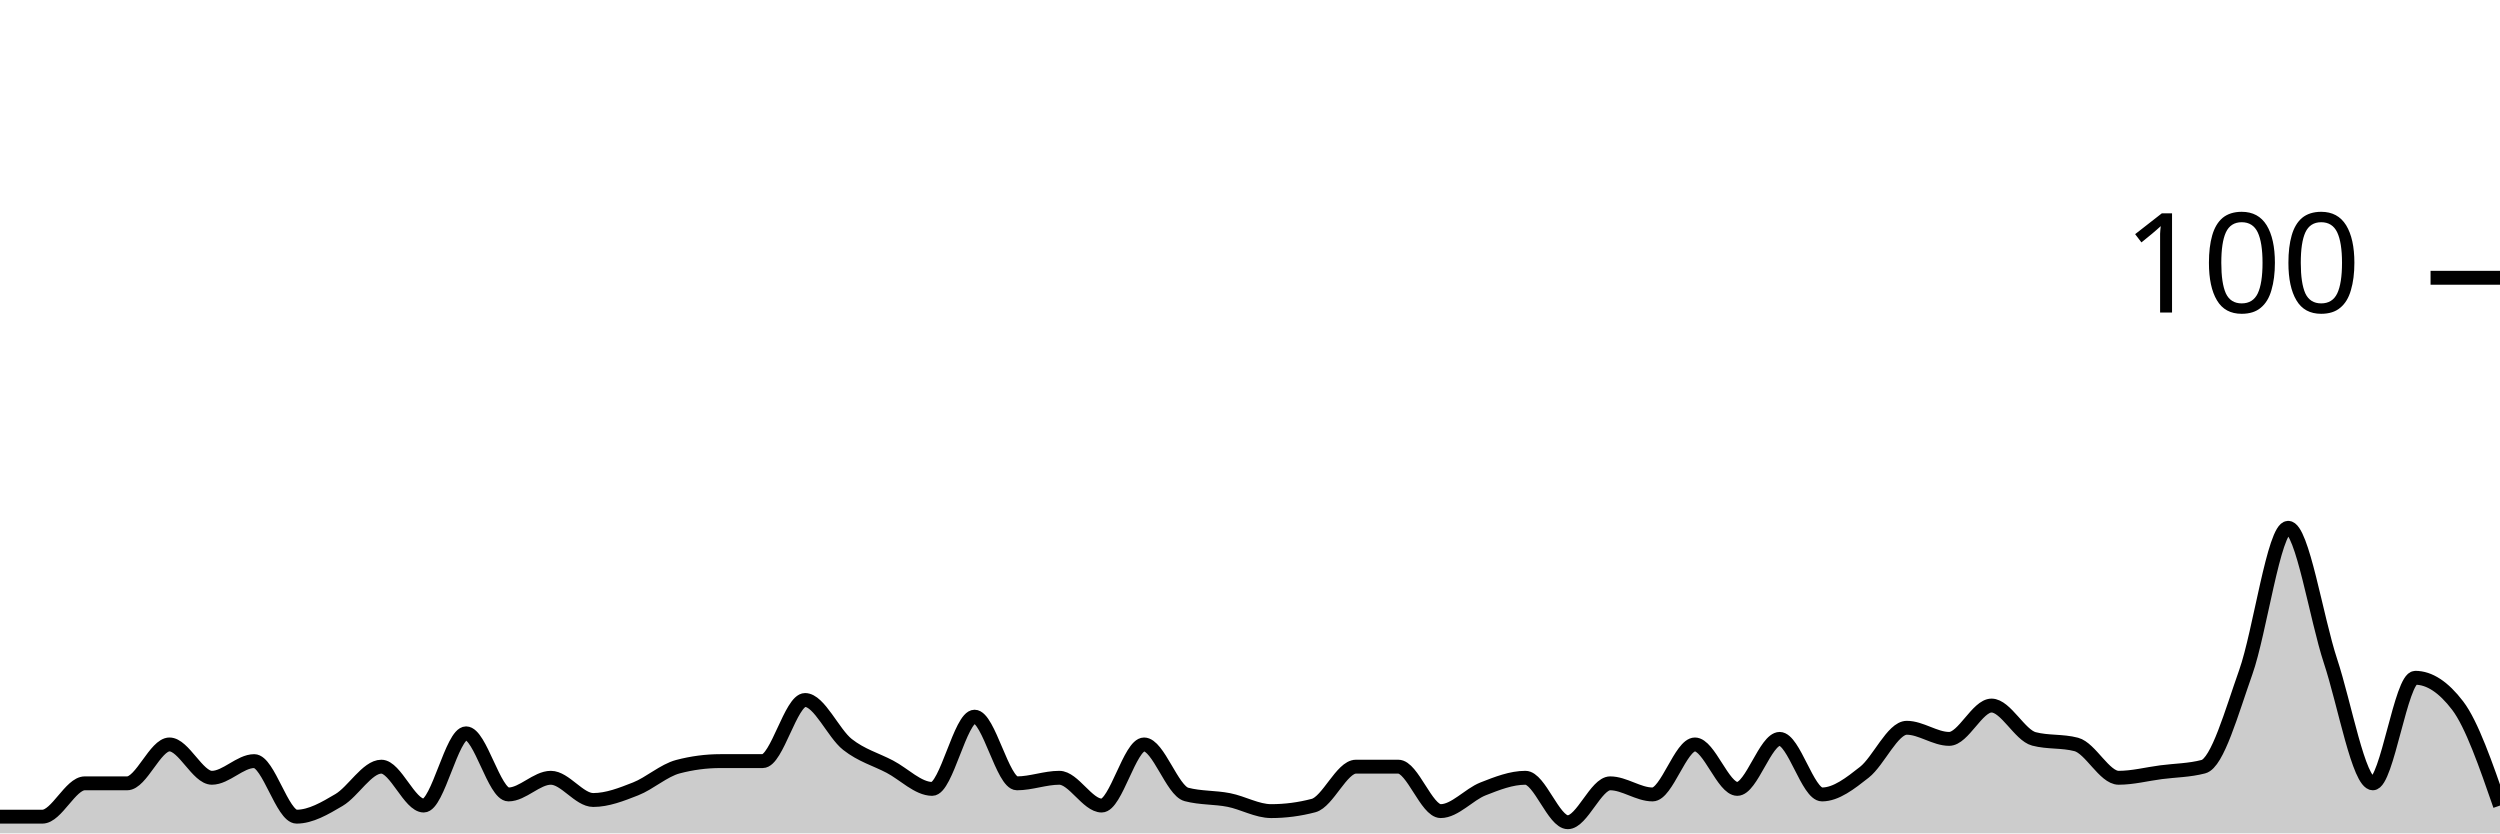
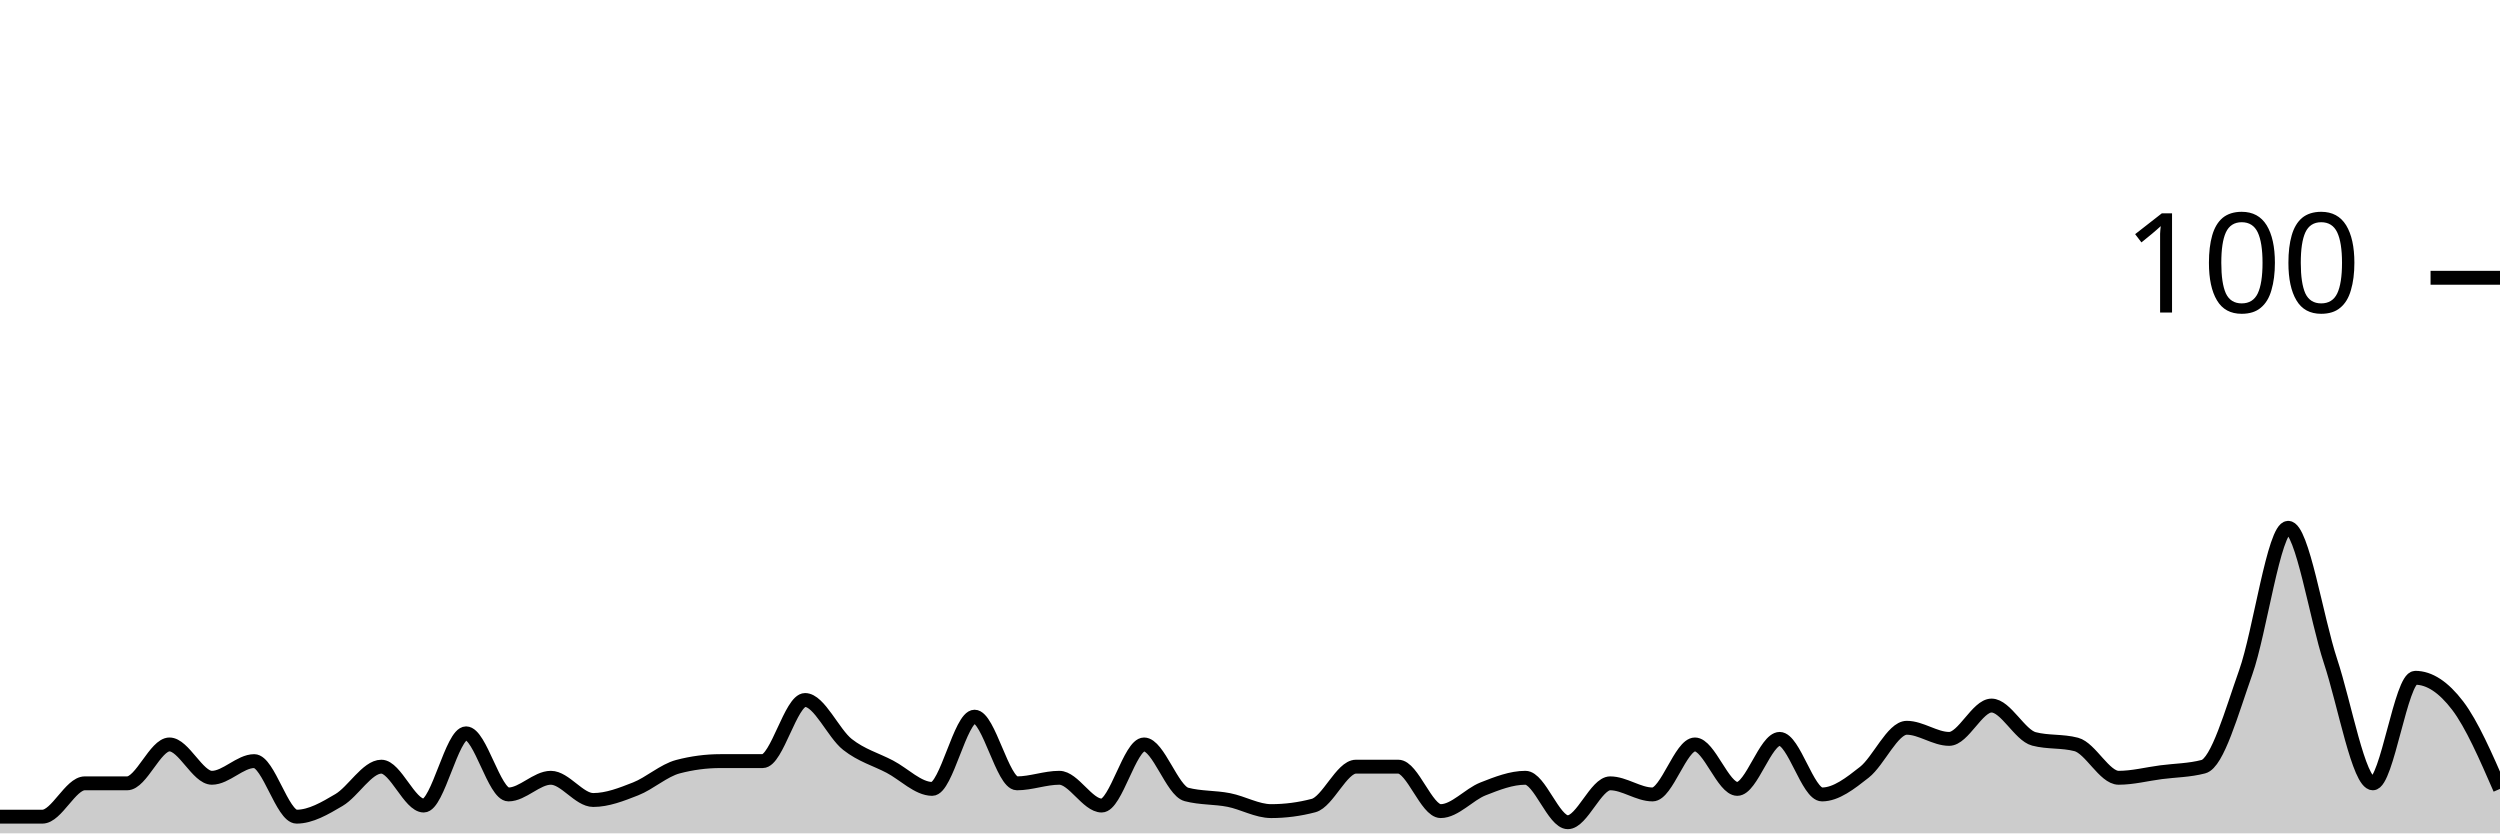
<svg xmlns="http://www.w3.org/2000/svg" viewBox="0 0 180 60">
  <g transform="translate(0,20)">
-     <path class="area" fill="rgba(0, 0, 0, 0.2)" d="M0,38.8C1.017,38.8,2.034,38.8,3.051,38.8C4.068,38.8,5.085,36.4,6.102,36.4C7.119,36.4,8.136,36.4,9.153,36.4C10.169,36.4,11.186,33.6,12.203,33.6C13.22,33.6,14.237,36,15.254,36C16.271,36,17.288,34.8,18.305,34.8C19.322,34.8,20.339,38.8,21.356,38.8C22.373,38.8,23.39,38.2,24.407,37.6C25.424,37,26.441,35.2,27.458,35.2C28.475,35.2,29.492,38,30.508,38C31.525,38,32.542,32.8,33.559,32.8C34.576,32.8,35.593,37.2,36.61,37.2C37.627,37.2,38.644,36,39.661,36C40.678,36,41.695,37.6,42.712,37.6C43.729,37.6,44.746,37.2,45.763,36.8C46.78,36.4,47.797,35.467,48.814,35.2C49.831,34.933,50.847,34.8,51.864,34.8C52.881,34.8,53.898,34.8,54.915,34.8C55.932,34.8,56.949,30.4,57.966,30.4C58.983,30.4,60,32.8,61.017,33.6C62.034,34.4,63.051,34.667,64.068,35.2C65.085,35.733,66.102,36.8,67.119,36.8C68.136,36.8,69.153,31.6,70.169,31.6C71.186,31.6,72.203,36.4,73.22,36.4C74.237,36.4,75.254,36,76.271,36C77.288,36,78.305,38,79.322,38C80.339,38,81.356,33.6,82.373,33.6C83.39,33.6,84.407,36.933,85.424,37.2C86.441,37.467,87.458,37.4,88.475,37.6C89.492,37.8,90.508,38.4,91.525,38.4C92.542,38.4,93.559,38.267,94.576,38C95.593,37.733,96.61,35.2,97.627,35.2C98.644,35.2,99.661,35.2,100.678,35.2C101.695,35.2,102.712,38.4,103.729,38.4C104.746,38.4,105.763,37.2,106.78,36.8C107.797,36.4,108.814,36,109.831,36C110.847,36,111.864,39.2,112.881,39.2C113.898,39.2,114.915,36.4,115.932,36.4C116.949,36.4,117.966,37.2,118.983,37.2C120,37.2,121.017,33.6,122.034,33.6C123.051,33.6,124.068,36.8,125.085,36.8C126.102,36.8,127.119,33.2,128.136,33.2C129.153,33.2,130.169,37.2,131.186,37.2C132.203,37.2,133.22,36.4,134.237,35.6C135.254,34.8,136.271,32.4,137.288,32.4C138.305,32.4,139.322,33.2,140.339,33.2C141.356,33.2,142.373,30.8,143.39,30.8C144.407,30.8,145.424,32.933,146.441,33.2C147.458,33.467,148.475,33.333,149.492,33.6C150.508,33.867,151.525,36,152.542,36C153.559,36,154.576,35.733,155.593,35.6C156.61,35.467,157.627,35.467,158.644,35.2C159.661,34.933,160.678,31.267,161.695,28.4C162.712,25.533,163.729,18,164.746,18C165.763,18,166.78,24.533,167.797,27.6C168.814,30.667,169.831,36.4,170.847,36.4C171.864,36.4,172.881,28.8,173.898,28.8C174.915,28.8,175.932,29.467,176.949,30.8C177.966,32.133,178.983,35.067,180,38L180,40C178.983,40,177.966,40,176.949,40C175.932,40,174.915,40,173.898,40C172.881,40,171.864,40,170.847,40C169.831,40,168.814,40,167.797,40C166.78,40,165.763,40,164.746,40C163.729,40,162.712,40,161.695,40C160.678,40,159.661,40,158.644,40C157.627,40,156.61,40,155.593,40C154.576,40,153.559,40,152.542,40C151.525,40,150.508,40,149.492,40C148.475,40,147.458,40,146.441,40C145.424,40,144.407,40,143.39,40C142.373,40,141.356,40,140.339,40C139.322,40,138.305,40,137.288,40C136.271,40,135.254,40,134.237,40C133.22,40,132.203,40,131.186,40C130.169,40,129.153,40,128.136,40C127.119,40,126.102,40,125.085,40C124.068,40,123.051,40,122.034,40C121.017,40,120,40,118.983,40C117.966,40,116.949,40,115.932,40C114.915,40,113.898,40,112.881,40C111.864,40,110.847,40,109.831,40C108.814,40,107.797,40,106.78,40C105.763,40,104.746,40,103.729,40C102.712,40,101.695,40,100.678,40C99.661,40,98.644,40,97.627,40C96.61,40,95.593,40,94.576,40C93.559,40,92.542,40,91.525,40C90.508,40,89.492,40,88.475,40C87.458,40,86.441,40,85.424,40C84.407,40,83.39,40,82.373,40C81.356,40,80.339,40,79.322,40C78.305,40,77.288,40,76.271,40C75.254,40,74.237,40,73.22,40C72.203,40,71.186,40,70.169,40C69.153,40,68.136,40,67.119,40C66.102,40,65.085,40,64.068,40C63.051,40,62.034,40,61.017,40C60,40,58.983,40,57.966,40C56.949,40,55.932,40,54.915,40C53.898,40,52.881,40,51.864,40C50.847,40,49.831,40,48.814,40C47.797,40,46.78,40,45.763,40C44.746,40,43.729,40,42.712,40C41.695,40,40.678,40,39.661,40C38.644,40,37.627,40,36.61,40C35.593,40,34.576,40,33.559,40C32.542,40,31.525,40,30.508,40C29.492,40,28.475,40,27.458,40C26.441,40,25.424,40,24.407,40C23.39,40,22.373,40,21.356,40C20.339,40,19.322,40,18.305,40C17.288,40,16.271,40,15.254,40C14.237,40,13.22,40,12.203,40C11.186,40,10.169,40,9.153,40C8.136,40,7.119,40,6.102,40C5.085,40,4.068,40,3.051,40C2.034,40,1.017,40,0,40Z" />
-     <path class="line" stroke="black" fill="none" d="M0,38.8C1.017,38.8,2.034,38.8,3.051,38.8C4.068,38.8,5.085,36.4,6.102,36.4C7.119,36.4,8.136,36.4,9.153,36.4C10.169,36.4,11.186,33.6,12.203,33.6C13.22,33.6,14.237,36,15.254,36C16.271,36,17.288,34.8,18.305,34.8C19.322,34.8,20.339,38.8,21.356,38.8C22.373,38.8,23.39,38.2,24.407,37.6C25.424,37,26.441,35.2,27.458,35.2C28.475,35.2,29.492,38,30.508,38C31.525,38,32.542,32.8,33.559,32.8C34.576,32.8,35.593,37.2,36.61,37.2C37.627,37.2,38.644,36,39.661,36C40.678,36,41.695,37.6,42.712,37.6C43.729,37.6,44.746,37.2,45.763,36.8C46.78,36.4,47.797,35.467,48.814,35.2C49.831,34.933,50.847,34.8,51.864,34.8C52.881,34.8,53.898,34.8,54.915,34.8C55.932,34.8,56.949,30.4,57.966,30.4C58.983,30.4,60,32.8,61.017,33.6C62.034,34.4,63.051,34.667,64.068,35.2C65.085,35.733,66.102,36.8,67.119,36.8C68.136,36.8,69.153,31.6,70.169,31.6C71.186,31.6,72.203,36.4,73.22,36.4C74.237,36.4,75.254,36,76.271,36C77.288,36,78.305,38,79.322,38C80.339,38,81.356,33.6,82.373,33.6C83.39,33.6,84.407,36.933,85.424,37.2C86.441,37.467,87.458,37.4,88.475,37.6C89.492,37.8,90.508,38.4,91.525,38.4C92.542,38.4,93.559,38.267,94.576,38C95.593,37.733,96.61,35.2,97.627,35.2C98.644,35.2,99.661,35.2,100.678,35.2C101.695,35.2,102.712,38.4,103.729,38.4C104.746,38.4,105.763,37.2,106.78,36.8C107.797,36.4,108.814,36,109.831,36C110.847,36,111.864,39.2,112.881,39.2C113.898,39.2,114.915,36.4,115.932,36.4C116.949,36.4,117.966,37.2,118.983,37.2C120,37.2,121.017,33.6,122.034,33.6C123.051,33.6,124.068,36.8,125.085,36.8C126.102,36.8,127.119,33.2,128.136,33.2C129.153,33.2,130.169,37.2,131.186,37.2C132.203,37.2,133.22,36.4,134.237,35.6C135.254,34.8,136.271,32.4,137.288,32.4C138.305,32.4,139.322,33.2,140.339,33.2C141.356,33.2,142.373,30.8,143.39,30.8C144.407,30.8,145.424,32.933,146.441,33.2C147.458,33.467,148.475,33.333,149.492,33.6C150.508,33.867,151.525,36,152.542,36C153.559,36,154.576,35.733,155.593,35.6C156.61,35.467,157.627,35.467,158.644,35.2C159.661,34.933,160.678,31.267,161.695,28.4C162.712,25.533,163.729,18,164.746,18C165.763,18,166.78,24.533,167.797,27.6C168.814,30.667,169.831,36.4,170.847,36.4C171.864,36.4,172.881,28.8,173.898,28.8C174.915,28.8,175.932,29.467,176.949,30.8C177.966,32.133,178.983,35.067,180,38" />
+     <path class="area" fill="rgba(0, 0, 0, 0.2)" d="M0,38.8C1.017,38.8,2.034,38.8,3.051,38.8C4.068,38.8,5.085,36.4,6.102,36.4C7.119,36.4,8.136,36.4,9.153,36.4C10.169,36.4,11.186,33.6,12.203,33.6C13.22,33.6,14.237,36,15.254,36C16.271,36,17.288,34.8,18.305,34.8C19.322,34.8,20.339,38.8,21.356,38.8C22.373,38.8,23.39,38.2,24.407,37.6C25.424,37,26.441,35.2,27.458,35.2C28.475,35.2,29.492,38,30.508,38C31.525,38,32.542,32.8,33.559,32.8C34.576,32.8,35.593,37.2,36.61,37.2C37.627,37.2,38.644,36,39.661,36C40.678,36,41.695,37.6,42.712,37.6C43.729,37.6,44.746,37.2,45.763,36.8C46.78,36.4,47.797,35.467,48.814,35.2C49.831,34.933,50.847,34.8,51.864,34.8C52.881,34.8,53.898,34.8,54.915,34.8C55.932,34.8,56.949,30.4,57.966,30.4C58.983,30.4,60,32.8,61.017,33.6C62.034,34.4,63.051,34.667,64.068,35.2C65.085,35.733,66.102,36.8,67.119,36.8C68.136,36.8,69.153,31.6,70.169,31.6C71.186,31.6,72.203,36.4,73.22,36.4C74.237,36.4,75.254,36,76.271,36C77.288,36,78.305,38,79.322,38C80.339,38,81.356,33.6,82.373,33.6C83.39,33.6,84.407,36.933,85.424,37.2C86.441,37.467,87.458,37.4,88.475,37.6C89.492,37.8,90.508,38.4,91.525,38.4C92.542,38.4,93.559,38.267,94.576,38C95.593,37.733,96.61,35.2,97.627,35.2C98.644,35.2,99.661,35.2,100.678,35.2C101.695,35.2,102.712,38.4,103.729,38.4C104.746,38.4,105.763,37.2,106.78,36.8C107.797,36.4,108.814,36,109.831,36C110.847,36,111.864,39.2,112.881,39.2C113.898,39.2,114.915,36.4,115.932,36.4C116.949,36.4,117.966,37.2,118.983,37.2C120,37.2,121.017,33.6,122.034,33.6C123.051,33.6,124.068,36.8,125.085,36.8C126.102,36.8,127.119,33.2,128.136,33.2C129.153,33.2,130.169,37.2,131.186,37.2C132.203,37.2,133.22,36.4,134.237,35.6C135.254,34.8,136.271,32.4,137.288,32.4C138.305,32.4,139.322,33.2,140.339,33.2C141.356,33.2,142.373,30.8,143.39,30.8C144.407,30.8,145.424,32.933,146.441,33.2C147.458,33.467,148.475,33.333,149.492,33.6C150.508,33.867,151.525,36,152.542,36C153.559,36,154.576,35.733,155.593,35.6C156.61,35.467,157.627,35.467,158.644,35.2C159.661,34.933,160.678,31.267,161.695,28.4C162.712,25.533,163.729,18,164.746,18C165.763,18,166.78,24.533,167.797,27.6C168.814,30.667,169.831,36.4,170.847,36.4C171.864,36.4,172.881,28.8,173.898,28.8C174.915,28.8,175.932,29.467,176.949,30.8C177.966,32.133,178.983,34.467,180,36.8L180,40C178.983,40,177.966,40,176.949,40C175.932,40,174.915,40,173.898,40C172.881,40,171.864,40,170.847,40C169.831,40,168.814,40,167.797,40C166.78,40,165.763,40,164.746,40C163.729,40,162.712,40,161.695,40C160.678,40,159.661,40,158.644,40C157.627,40,156.61,40,155.593,40C154.576,40,153.559,40,152.542,40C151.525,40,150.508,40,149.492,40C148.475,40,147.458,40,146.441,40C145.424,40,144.407,40,143.39,40C142.373,40,141.356,40,140.339,40C139.322,40,138.305,40,137.288,40C136.271,40,135.254,40,134.237,40C133.22,40,132.203,40,131.186,40C130.169,40,129.153,40,128.136,40C127.119,40,126.102,40,125.085,40C124.068,40,123.051,40,122.034,40C121.017,40,120,40,118.983,40C117.966,40,116.949,40,115.932,40C114.915,40,113.898,40,112.881,40C111.864,40,110.847,40,109.831,40C108.814,40,107.797,40,106.78,40C105.763,40,104.746,40,103.729,40C102.712,40,101.695,40,100.678,40C99.661,40,98.644,40,97.627,40C96.61,40,95.593,40,94.576,40C93.559,40,92.542,40,91.525,40C90.508,40,89.492,40,88.475,40C87.458,40,86.441,40,85.424,40C84.407,40,83.39,40,82.373,40C81.356,40,80.339,40,79.322,40C78.305,40,77.288,40,76.271,40C75.254,40,74.237,40,73.22,40C72.203,40,71.186,40,70.169,40C69.153,40,68.136,40,67.119,40C66.102,40,65.085,40,64.068,40C63.051,40,62.034,40,61.017,40C60,40,58.983,40,57.966,40C56.949,40,55.932,40,54.915,40C53.898,40,52.881,40,51.864,40C50.847,40,49.831,40,48.814,40C47.797,40,46.78,40,45.763,40C44.746,40,43.729,40,42.712,40C41.695,40,40.678,40,39.661,40C38.644,40,37.627,40,36.61,40C35.593,40,34.576,40,33.559,40C32.542,40,31.525,40,30.508,40C29.492,40,28.475,40,27.458,40C26.441,40,25.424,40,24.407,40C23.39,40,22.373,40,21.356,40C20.339,40,19.322,40,18.305,40C17.288,40,16.271,40,15.254,40C14.237,40,13.22,40,12.203,40C11.186,40,10.169,40,9.153,40C8.136,40,7.119,40,6.102,40C5.085,40,4.068,40,3.051,40C2.034,40,1.017,40,0,40Z" />
+     <path class="line" stroke="black" fill="none" d="M0,38.8C1.017,38.8,2.034,38.8,3.051,38.8C4.068,38.8,5.085,36.4,6.102,36.4C7.119,36.4,8.136,36.4,9.153,36.4C10.169,36.4,11.186,33.6,12.203,33.6C13.22,33.6,14.237,36,15.254,36C16.271,36,17.288,34.8,18.305,34.8C19.322,34.8,20.339,38.8,21.356,38.8C22.373,38.8,23.39,38.2,24.407,37.6C25.424,37,26.441,35.2,27.458,35.2C28.475,35.2,29.492,38,30.508,38C31.525,38,32.542,32.8,33.559,32.8C34.576,32.8,35.593,37.2,36.61,37.2C37.627,37.2,38.644,36,39.661,36C40.678,36,41.695,37.6,42.712,37.6C43.729,37.6,44.746,37.2,45.763,36.8C46.78,36.4,47.797,35.467,48.814,35.2C49.831,34.933,50.847,34.8,51.864,34.8C52.881,34.8,53.898,34.8,54.915,34.8C55.932,34.8,56.949,30.4,57.966,30.4C58.983,30.4,60,32.8,61.017,33.6C62.034,34.4,63.051,34.667,64.068,35.2C65.085,35.733,66.102,36.8,67.119,36.8C68.136,36.8,69.153,31.6,70.169,31.6C71.186,31.6,72.203,36.4,73.22,36.4C74.237,36.4,75.254,36,76.271,36C77.288,36,78.305,38,79.322,38C80.339,38,81.356,33.6,82.373,33.6C83.39,33.6,84.407,36.933,85.424,37.2C86.441,37.467,87.458,37.4,88.475,37.6C89.492,37.8,90.508,38.4,91.525,38.4C92.542,38.4,93.559,38.267,94.576,38C95.593,37.733,96.61,35.2,97.627,35.2C98.644,35.2,99.661,35.2,100.678,35.2C101.695,35.2,102.712,38.4,103.729,38.4C104.746,38.4,105.763,37.2,106.78,36.8C107.797,36.4,108.814,36,109.831,36C110.847,36,111.864,39.2,112.881,39.2C113.898,39.2,114.915,36.4,115.932,36.4C116.949,36.4,117.966,37.2,118.983,37.2C120,37.2,121.017,33.6,122.034,33.6C123.051,33.6,124.068,36.8,125.085,36.8C126.102,36.8,127.119,33.2,128.136,33.2C129.153,33.2,130.169,37.2,131.186,37.2C132.203,37.2,133.22,36.4,134.237,35.6C135.254,34.8,136.271,32.4,137.288,32.4C138.305,32.4,139.322,33.2,140.339,33.2C141.356,33.2,142.373,30.8,143.39,30.8C144.407,30.8,145.424,32.933,146.441,33.2C147.458,33.467,148.475,33.333,149.492,33.6C150.508,33.867,151.525,36,152.542,36C153.559,36,154.576,35.733,155.593,35.6C156.61,35.467,157.627,35.467,158.644,35.2C159.661,34.933,160.678,31.267,161.695,28.4C162.712,25.533,163.729,18,164.746,18C165.763,18,166.78,24.533,167.797,27.6C168.814,30.667,169.831,36.4,170.847,36.4C171.864,36.4,172.881,28.8,173.898,28.8C174.915,28.8,175.932,29.467,176.949,30.8C177.966,32.133,178.983,34.467,180,36.8" />
    <path class="axis-ceiling" stroke-width="1" stroke="black" fill="none" d="M175,0L180,0" />
    <text class="axis-ceiling-label" font-family="sans-serif" text-anchor="end" font-size="10px" x="170" y="2.5">100</text>
  </g>
</svg>
